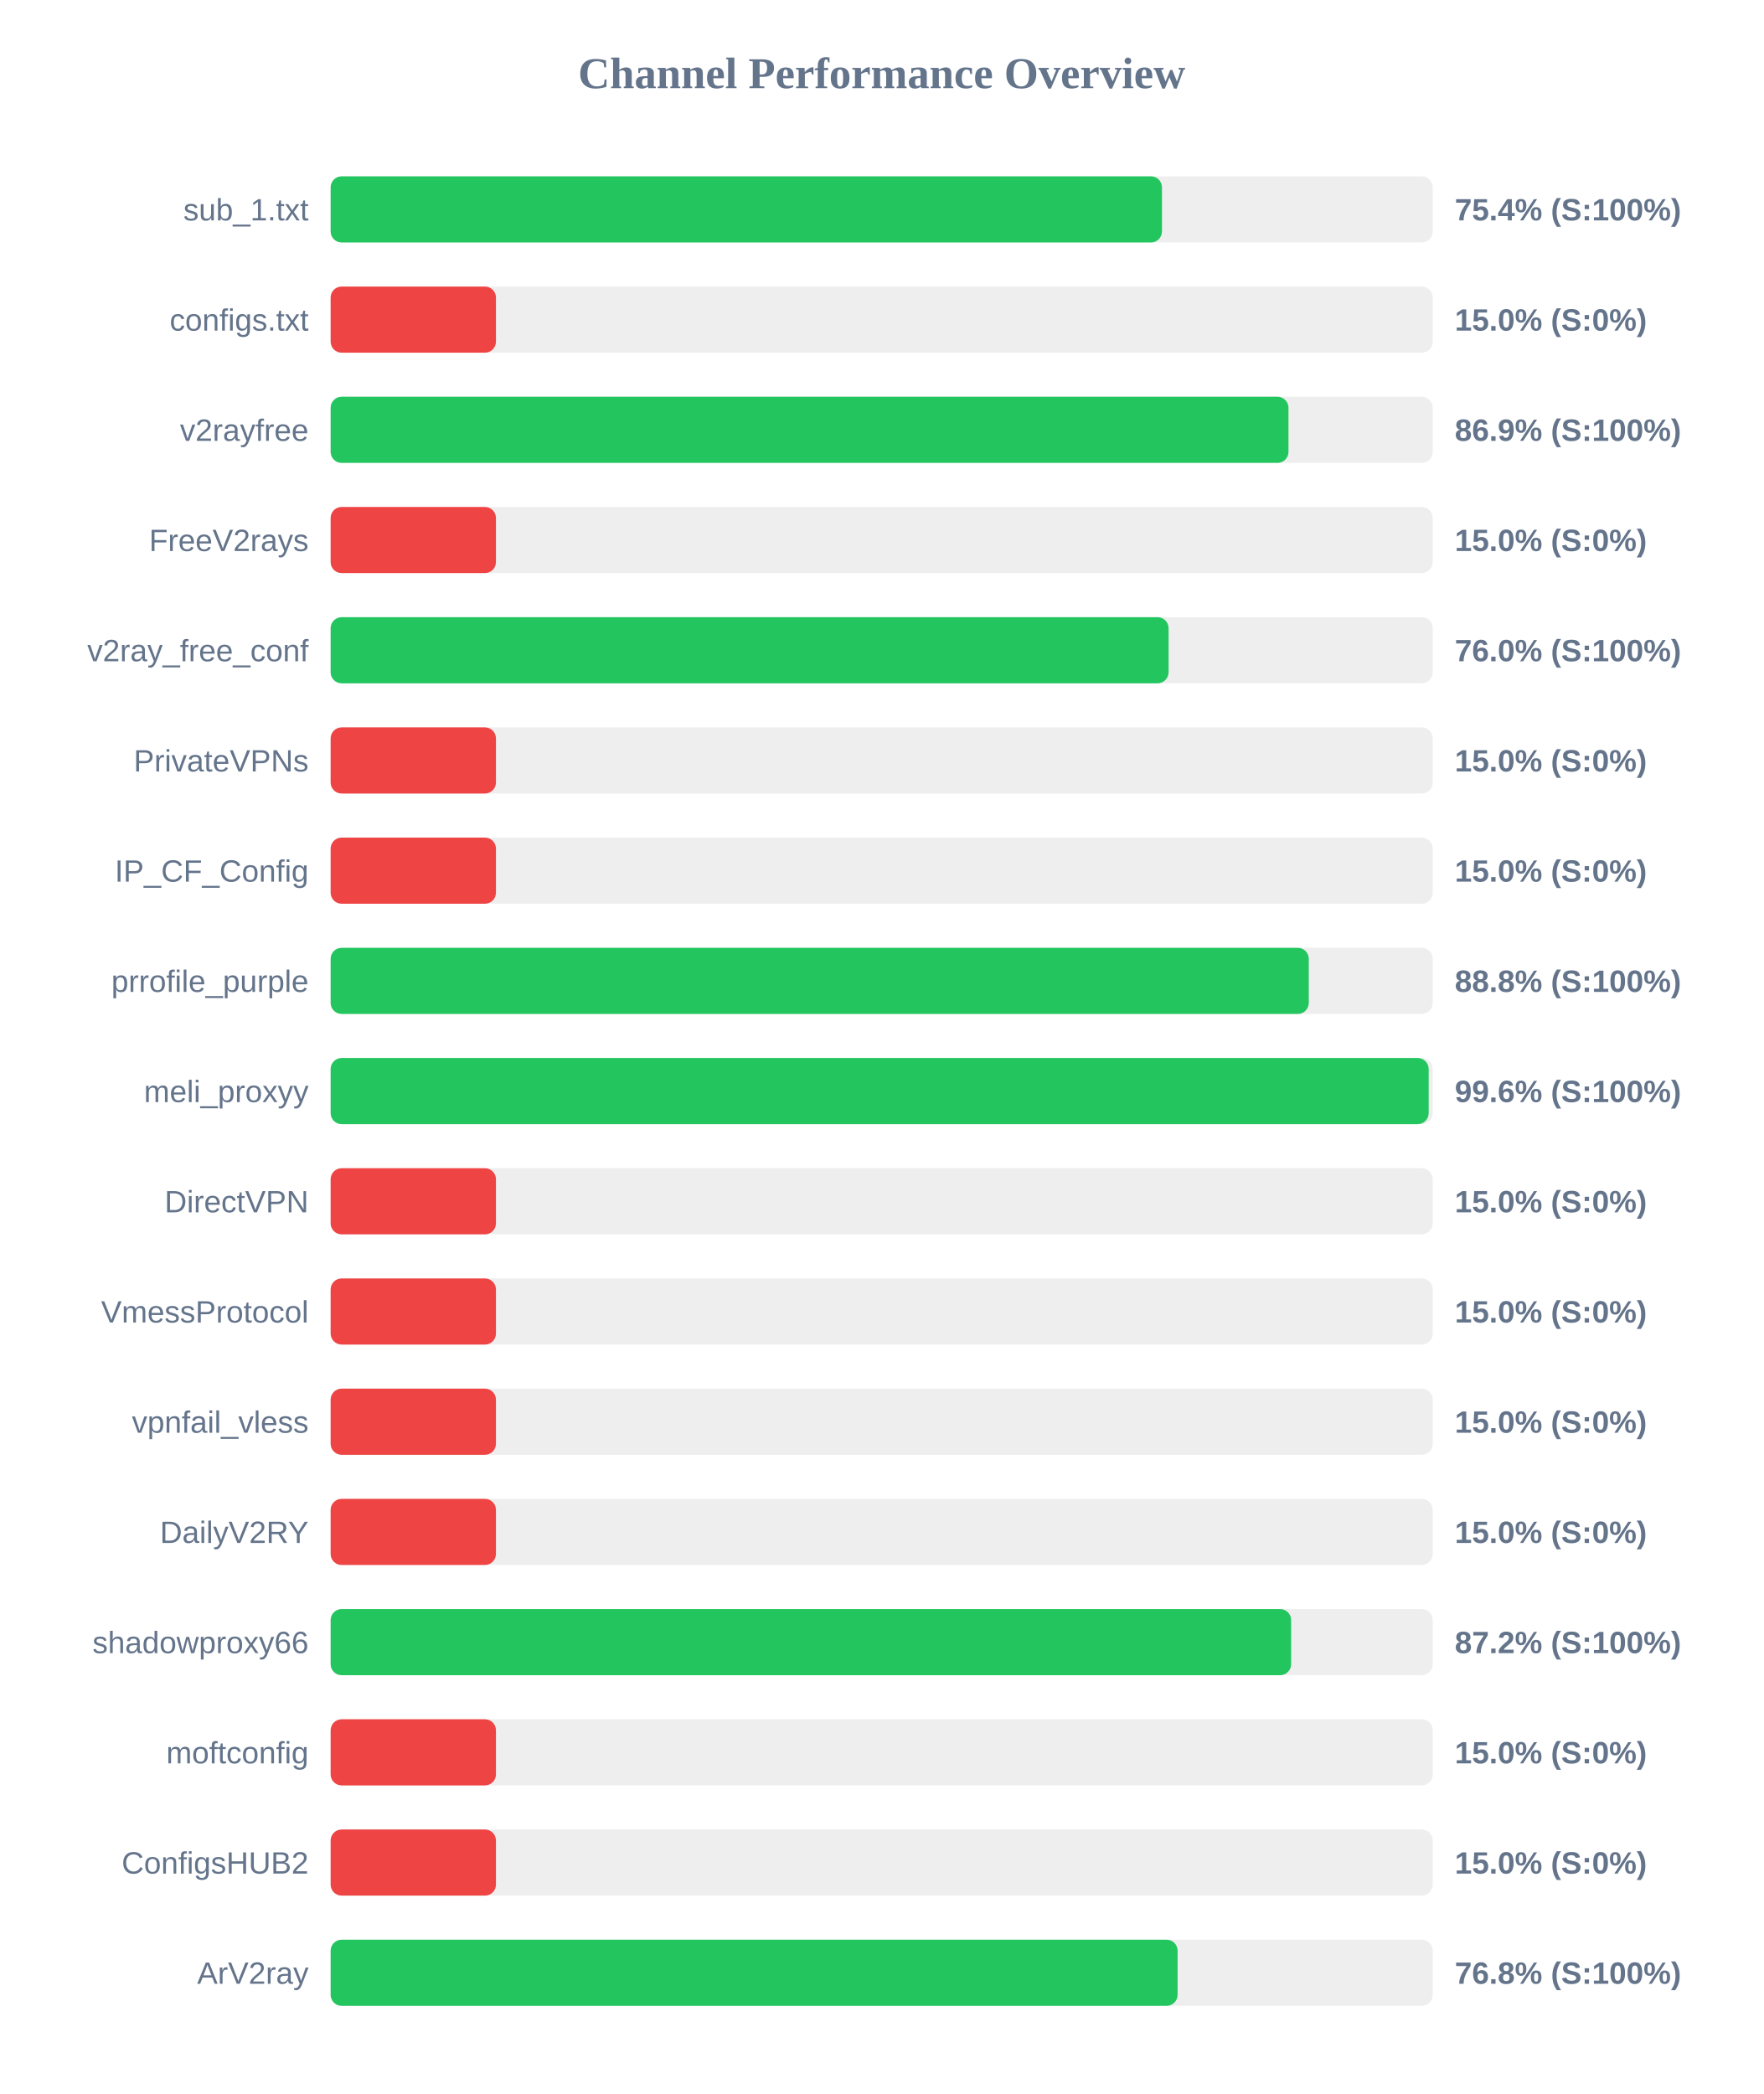
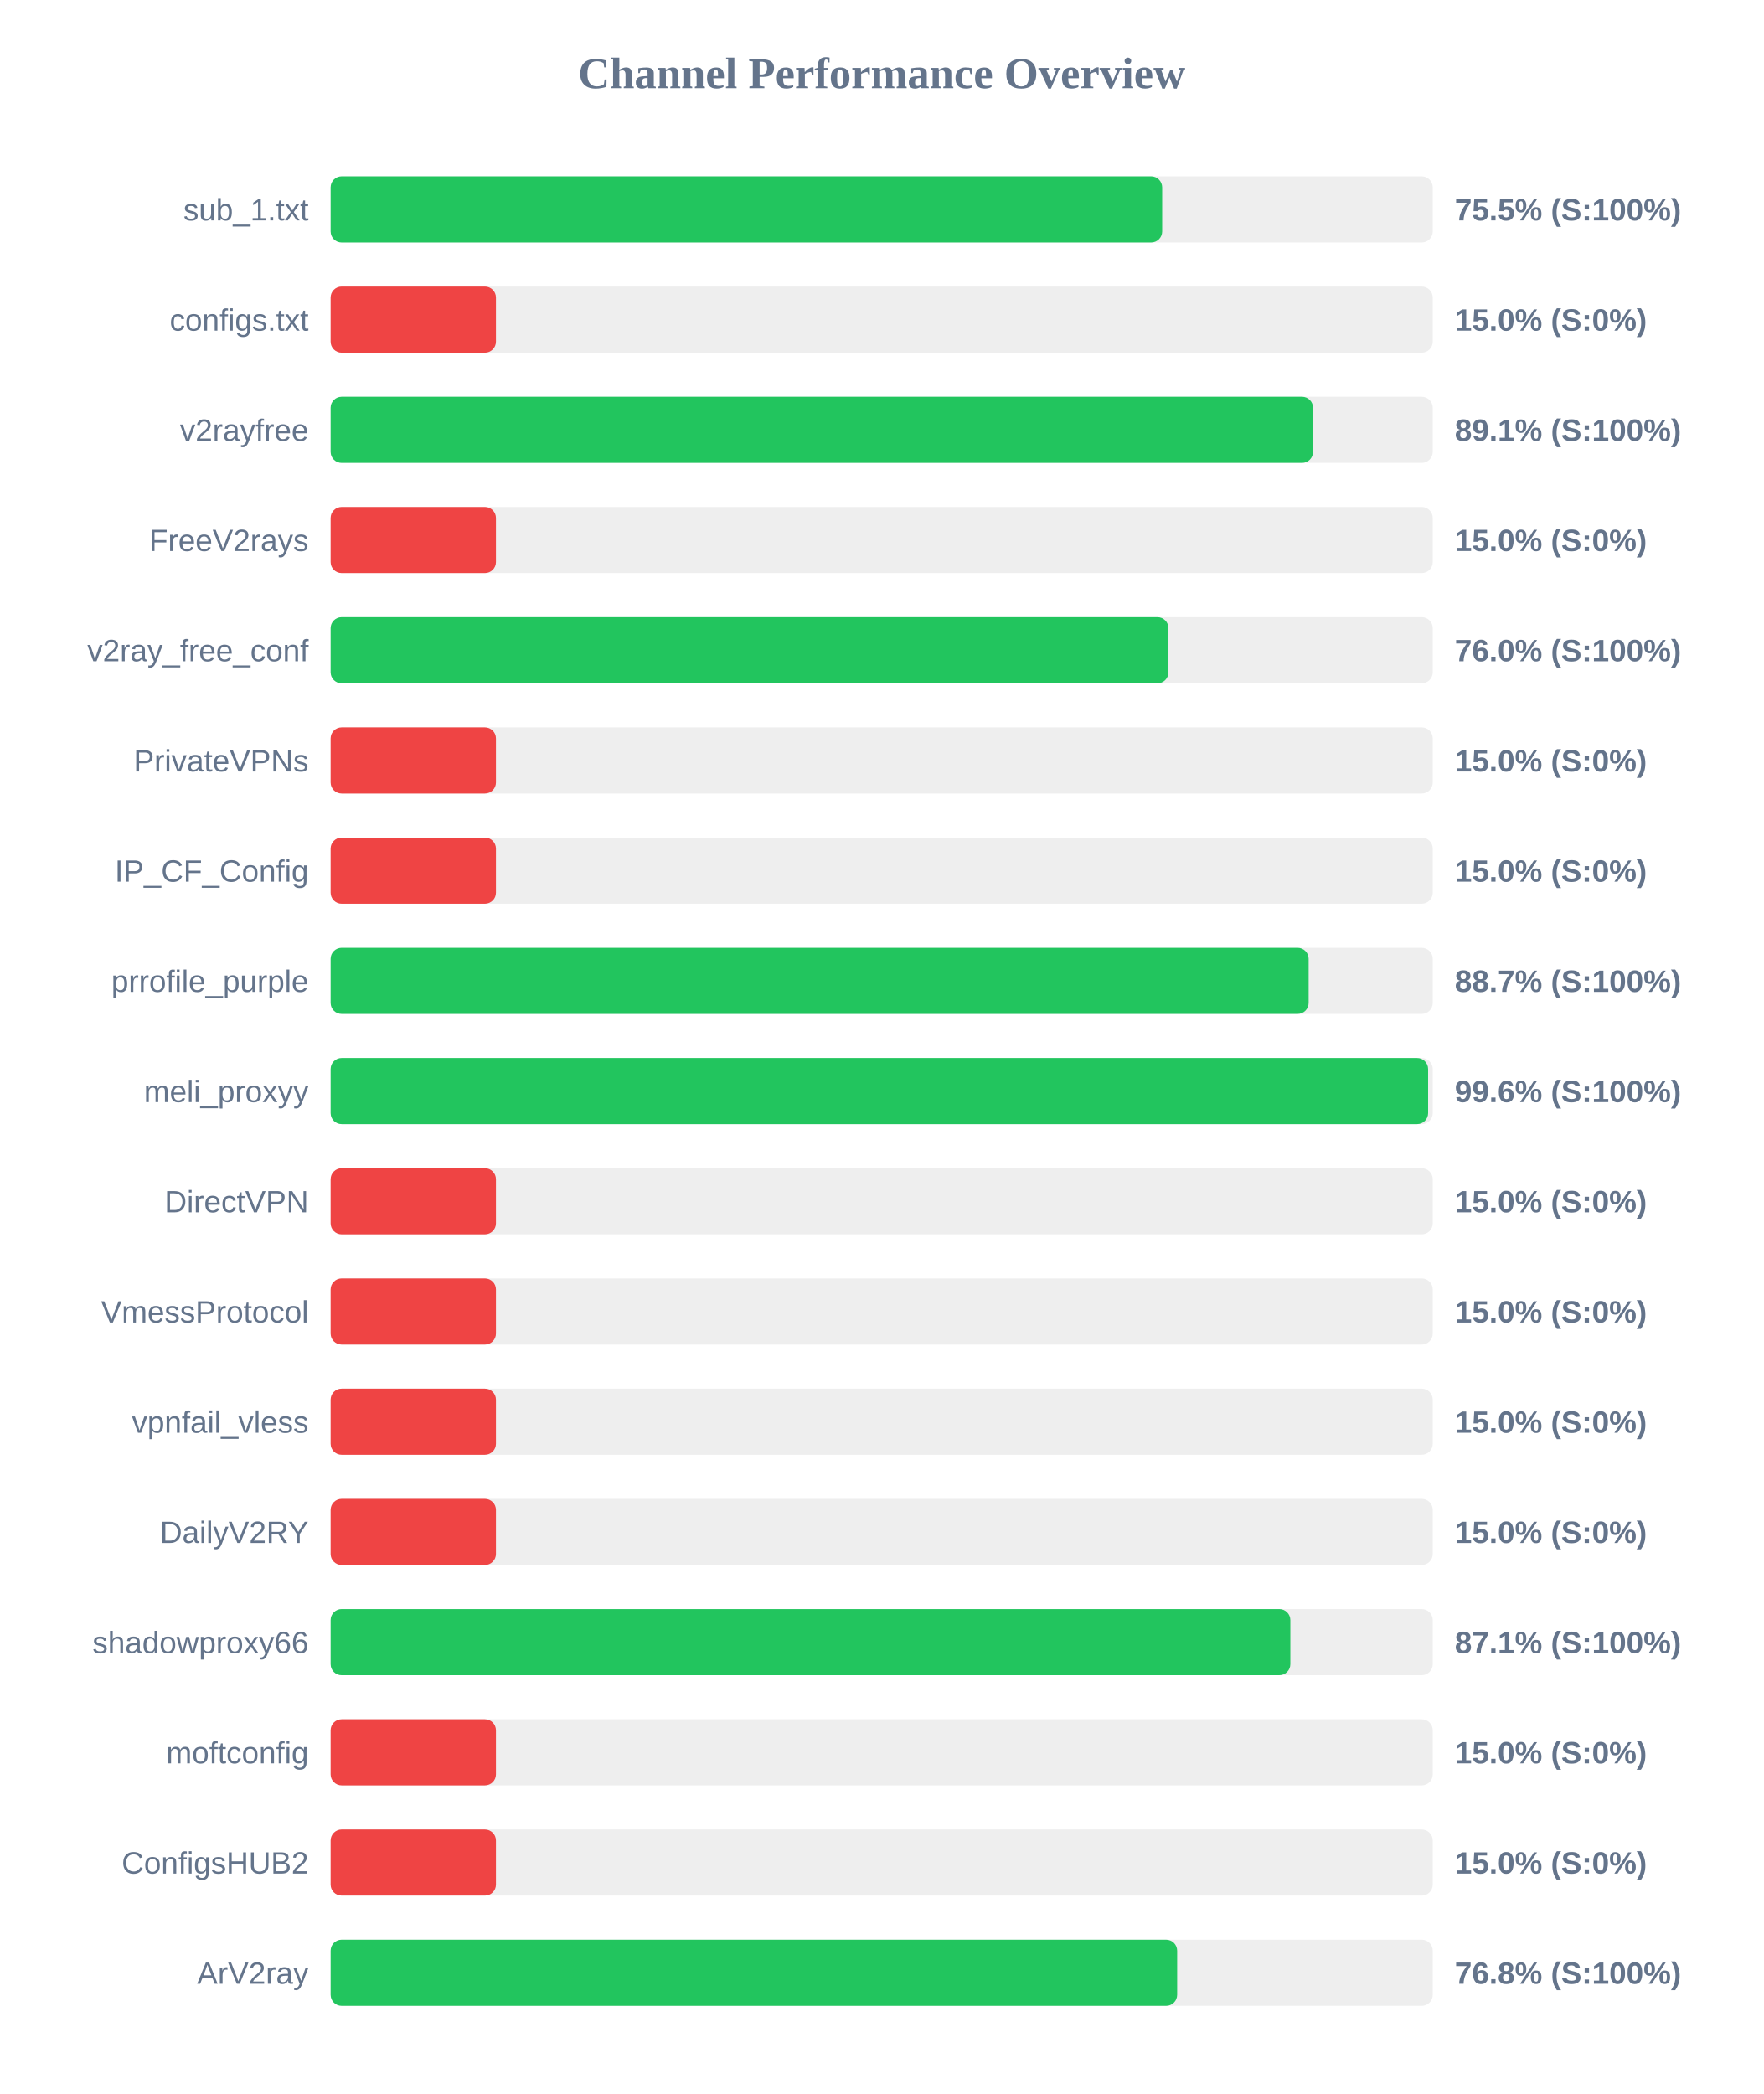
<svg xmlns="http://www.w3.org/2000/svg" width="800" height="950" version="1.1">
  <style>
        .row { font: 14px Arial; fill: #64748b; }
        .score { font: bold 14px Arial; fill: #64748b; }
    </style>
  <text x="400" y="40" text-anchor="middle" font-size="20px" font-weight="bold" fill="#64748b">Channel Performance Overview</text>
  <rect x="150" y="80" width="500" height="30" fill="#eee" rx="5" />
-   <rect x="150" y="80" width="377.15" height="30" fill="#22c55e" rx="5" />
+   <rect x="150" y="80" width="377.25" height="30" fill="#22c55e" rx="5" />
  <text x="140" y="100" text-anchor="end" class="row">sub_1.txt</text>
-   <text x="660" y="100" text-anchor="start" class="score">75.4% (S:100%)</text>
+   <text x="660" y="100" text-anchor="start" class="score">75.5% (S:100%)</text>
  <rect x="150" y="130" width="500" height="30" fill="#eee" rx="5" />
  <rect x="150" y="130" width="75.0" height="30" fill="#ef4444" rx="5" />
  <text x="140" y="150" text-anchor="end" class="row">configs.txt</text>
  <text x="660" y="150" text-anchor="start" class="score">15.0% (S:0%)</text>
  <rect x="150" y="180" width="500" height="30" fill="#eee" rx="5" />
-   <rect x="150" y="180" width="434.55" height="30" fill="#22c55e" rx="5" />
+   <rect x="150" y="180" width="445.7" height="30" fill="#22c55e" rx="5" />
  <text x="140" y="200" text-anchor="end" class="row">v2rayfree</text>
-   <text x="660" y="200" text-anchor="start" class="score">86.9% (S:100%)</text>
+   <text x="660" y="200" text-anchor="start" class="score">89.1% (S:100%)</text>
  <rect x="150" y="230" width="500" height="30" fill="#eee" rx="5" />
  <rect x="150" y="230" width="75.0" height="30" fill="#ef4444" rx="5" />
  <text x="140" y="250" text-anchor="end" class="row">FreeV2rays</text>
  <text x="660" y="250" text-anchor="start" class="score">15.0% (S:0%)</text>
  <rect x="150" y="280" width="500" height="30" fill="#eee" rx="5" />
-   <rect x="150" y="280" width="380.15" height="30" fill="#22c55e" rx="5" />
+   <rect x="150" y="280" width="380.1" height="30" fill="#22c55e" rx="5" />
  <text x="140" y="300" text-anchor="end" class="row">v2ray_free_conf</text>
  <text x="660" y="300" text-anchor="start" class="score">76.0% (S:100%)</text>
  <rect x="150" y="330" width="500" height="30" fill="#eee" rx="5" />
  <rect x="150" y="330" width="75.0" height="30" fill="#ef4444" rx="5" />
  <text x="140" y="350" text-anchor="end" class="row">PrivateVPNs</text>
  <text x="660" y="350" text-anchor="start" class="score">15.0% (S:0%)</text>
  <rect x="150" y="380" width="500" height="30" fill="#eee" rx="5" />
  <rect x="150" y="380" width="75.0" height="30" fill="#ef4444" rx="5" />
  <text x="140" y="400" text-anchor="end" class="row">IP_CF_Config</text>
  <text x="660" y="400" text-anchor="start" class="score">15.0% (S:0%)</text>
  <rect x="150" y="430" width="500" height="30" fill="#eee" rx="5" />
-   <rect x="150" y="430" width="443.75" height="30" fill="#22c55e" rx="5" />
+   <rect x="150" y="430" width="443.7" height="30" fill="#22c55e" rx="5" />
  <text x="140" y="450" text-anchor="end" class="row">prrofile_purple</text>
-   <text x="660" y="450" text-anchor="start" class="score">88.8% (S:100%)</text>
+   <text x="660" y="450" text-anchor="start" class="score">88.7% (S:100%)</text>
  <rect x="150" y="480" width="500" height="30" fill="#eee" rx="5" />
-   <rect x="150" y="480" width="498.15" height="30" fill="#22c55e" rx="5" />
+   <rect x="150" y="480" width="497.9" height="30" fill="#22c55e" rx="5" />
  <text x="140" y="500" text-anchor="end" class="row">meli_proxyy</text>
  <text x="660" y="500" text-anchor="start" class="score">99.6% (S:100%)</text>
  <rect x="150" y="530" width="500" height="30" fill="#eee" rx="5" />
  <rect x="150" y="530" width="75.0" height="30" fill="#ef4444" rx="5" />
  <text x="140" y="550" text-anchor="end" class="row">DirectVPN</text>
  <text x="660" y="550" text-anchor="start" class="score">15.0% (S:0%)</text>
  <rect x="150" y="580" width="500" height="30" fill="#eee" rx="5" />
  <rect x="150" y="580" width="75.0" height="30" fill="#ef4444" rx="5" />
  <text x="140" y="600" text-anchor="end" class="row">VmessProtocol</text>
  <text x="660" y="600" text-anchor="start" class="score">15.0% (S:0%)</text>
  <rect x="150" y="630" width="500" height="30" fill="#eee" rx="5" />
  <rect x="150" y="630" width="75.0" height="30" fill="#ef4444" rx="5" />
  <text x="140" y="650" text-anchor="end" class="row">vpnfail_vless</text>
  <text x="660" y="650" text-anchor="start" class="score">15.0% (S:0%)</text>
  <rect x="150" y="680" width="500" height="30" fill="#eee" rx="5" />
  <rect x="150" y="680" width="75.0" height="30" fill="#ef4444" rx="5" />
  <text x="140" y="700" text-anchor="end" class="row">DailyV2RY</text>
  <text x="660" y="700" text-anchor="start" class="score">15.0% (S:0%)</text>
  <rect x="150" y="730" width="500" height="30" fill="#eee" rx="5" />
-   <rect x="150" y="730" width="435.75" height="30" fill="#22c55e" rx="5" />
+   <rect x="150" y="730" width="435.4" height="30" fill="#22c55e" rx="5" />
  <text x="140" y="750" text-anchor="end" class="row">shadowproxy66</text>
-   <text x="660" y="750" text-anchor="start" class="score">87.2% (S:100%)</text>
+   <text x="660" y="750" text-anchor="start" class="score">87.1% (S:100%)</text>
  <rect x="150" y="780" width="500" height="30" fill="#eee" rx="5" />
  <rect x="150" y="780" width="75.0" height="30" fill="#ef4444" rx="5" />
  <text x="140" y="800" text-anchor="end" class="row">moftconfig</text>
  <text x="660" y="800" text-anchor="start" class="score">15.0% (S:0%)</text>
  <rect x="150" y="830" width="500" height="30" fill="#eee" rx="5" />
  <rect x="150" y="830" width="75.0" height="30" fill="#ef4444" rx="5" />
  <text x="140" y="850" text-anchor="end" class="row">ConfigsHUB2</text>
  <text x="660" y="850" text-anchor="start" class="score">15.0% (S:0%)</text>
  <rect x="150" y="880" width="500" height="30" fill="#eee" rx="5" />
-   <rect x="150" y="880" width="384.25" height="30" fill="#22c55e" rx="5" />
+   <rect x="150" y="880" width="384.05" height="30" fill="#22c55e" rx="5" />
  <text x="140" y="900" text-anchor="end" class="row">ArV2ray</text>
  <text x="660" y="900" text-anchor="start" class="score">76.8% (S:100%)</text>
</svg>
